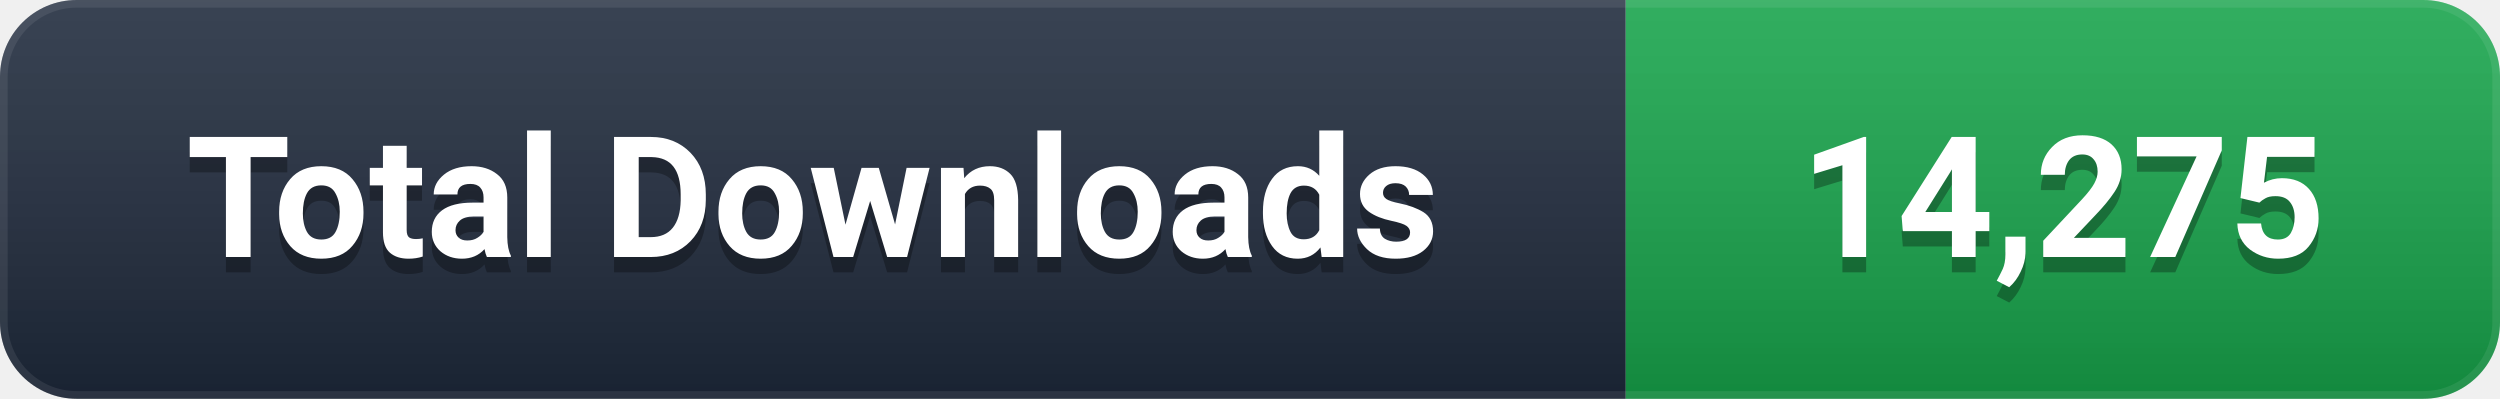
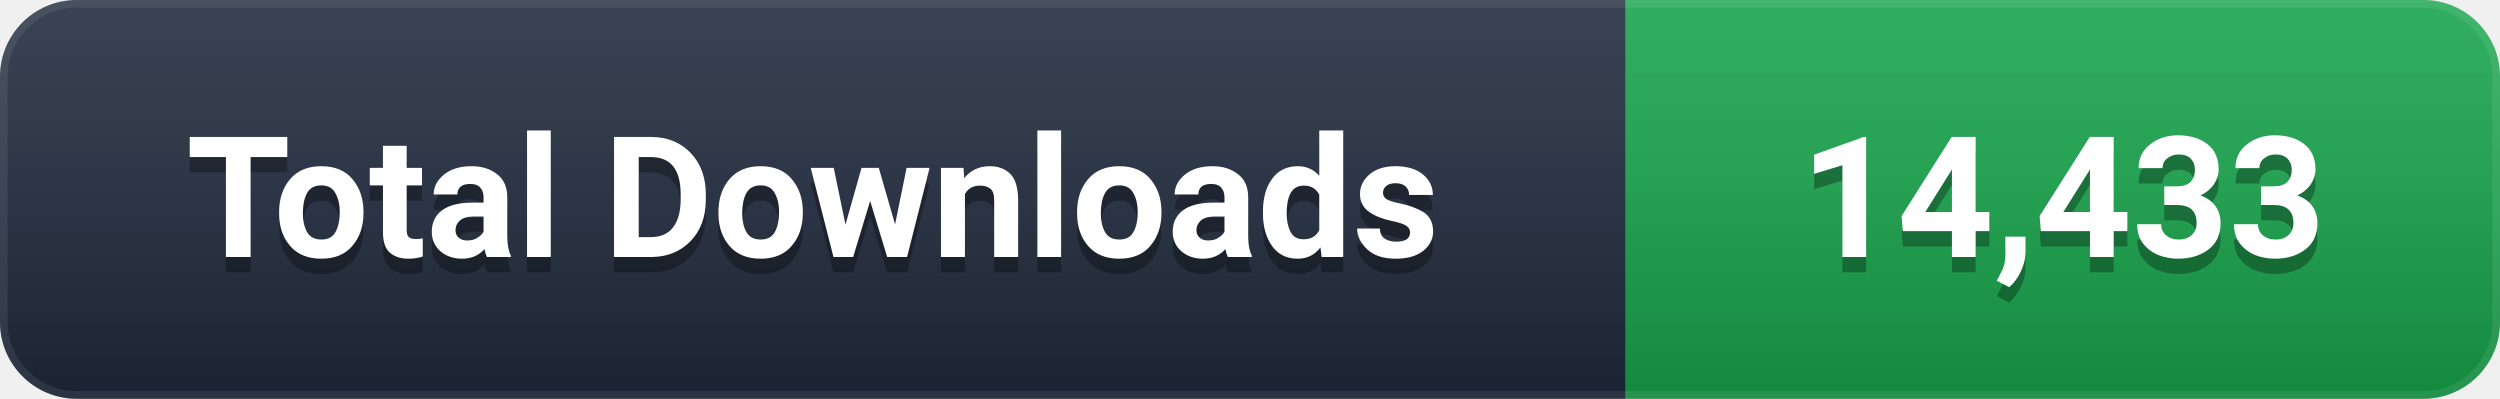
- <svg xmlns="http://www.w3.org/2000/svg" width="163" height="26" viewBox="0 0 163 26" role="img" aria-label="Total Downloads: 14,275">
+ <svg xmlns="http://www.w3.org/2000/svg" width="163" height="26" viewBox="0 0 163 26" role="img" aria-label="Total Downloads: 14,433">
  <defs>
    <linearGradient id="g" x1="0" y1="0" x2="0" y2="1">
      <stop offset="0%" stop-color="#ffffff" stop-opacity="0.12" />
      <stop offset="100%" stop-color="#000000" stop-opacity="0.16" />
    </linearGradient>
    <clipPath id="c">
      <rect width="163" height="26" rx="5" />
    </clipPath>
  </defs>
  <g clip-path="url(#c)">
    <rect width="106" height="26" fill="#1e293b" />
    <rect x="106" width="57" height="26" fill="#16A34A" />
    <rect width="163" height="26" fill="url(#g)" />
    <rect width="163" height="26" rx="5" fill="none" stroke="#ffffff" stroke-opacity="0.08" stroke-width="1" />
  </g>
  <g font-family="-apple-system, BlinkMacSystemFont, 'Segoe UI', Roboto, 'Helvetica Neue', Arial, sans-serif" font-size="11" font-weight="600" text-anchor="middle" dominant-baseline="central">
    <text x="53.0" y="14" fill="#000000" opacity="0.3">Total Downloads</text>
    <text x="53.0" y="13" fill="#ffffff">Total Downloads</text>
-     <text x="134.5" y="14" fill="#000000" opacity="0.3">14,275</text>
-     <text x="134.5" y="13" fill="#ffffff">14,275</text>
+     <text x="134.5" y="14" fill="#000000" opacity="0.3">14,433</text>
+     <text x="134.5" y="13" fill="#ffffff">14,433</text>
  </g>
</svg>
